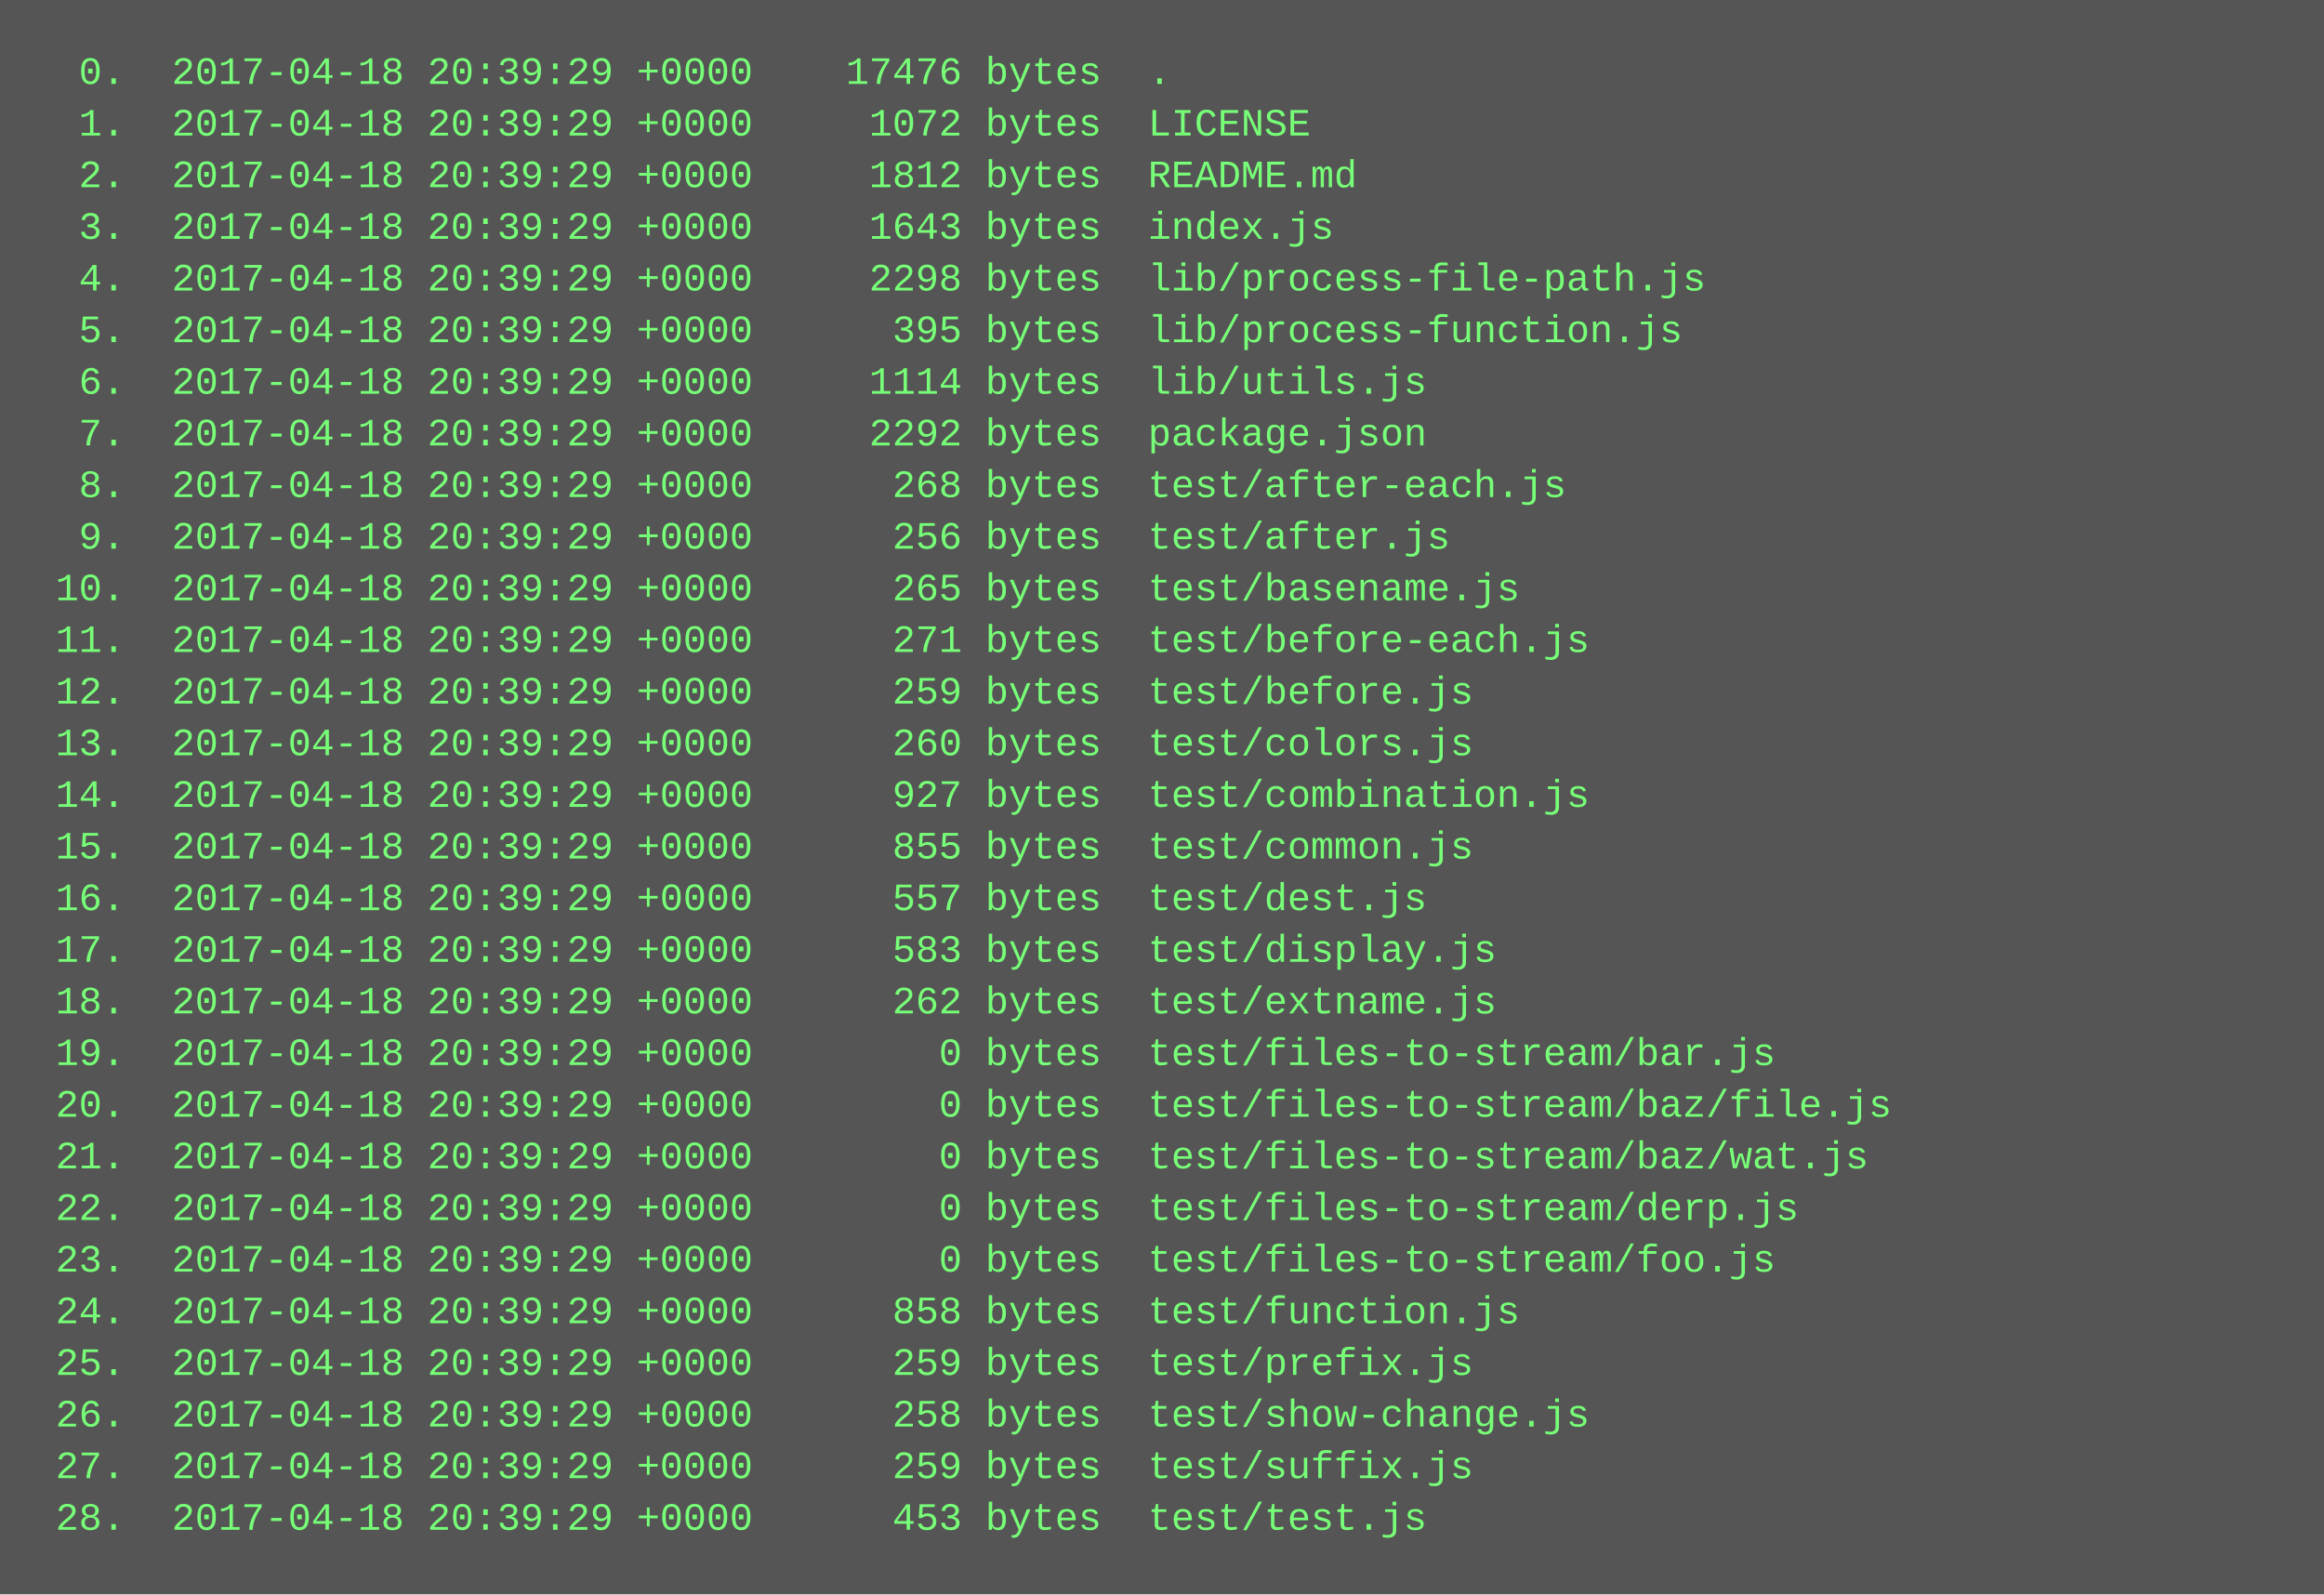
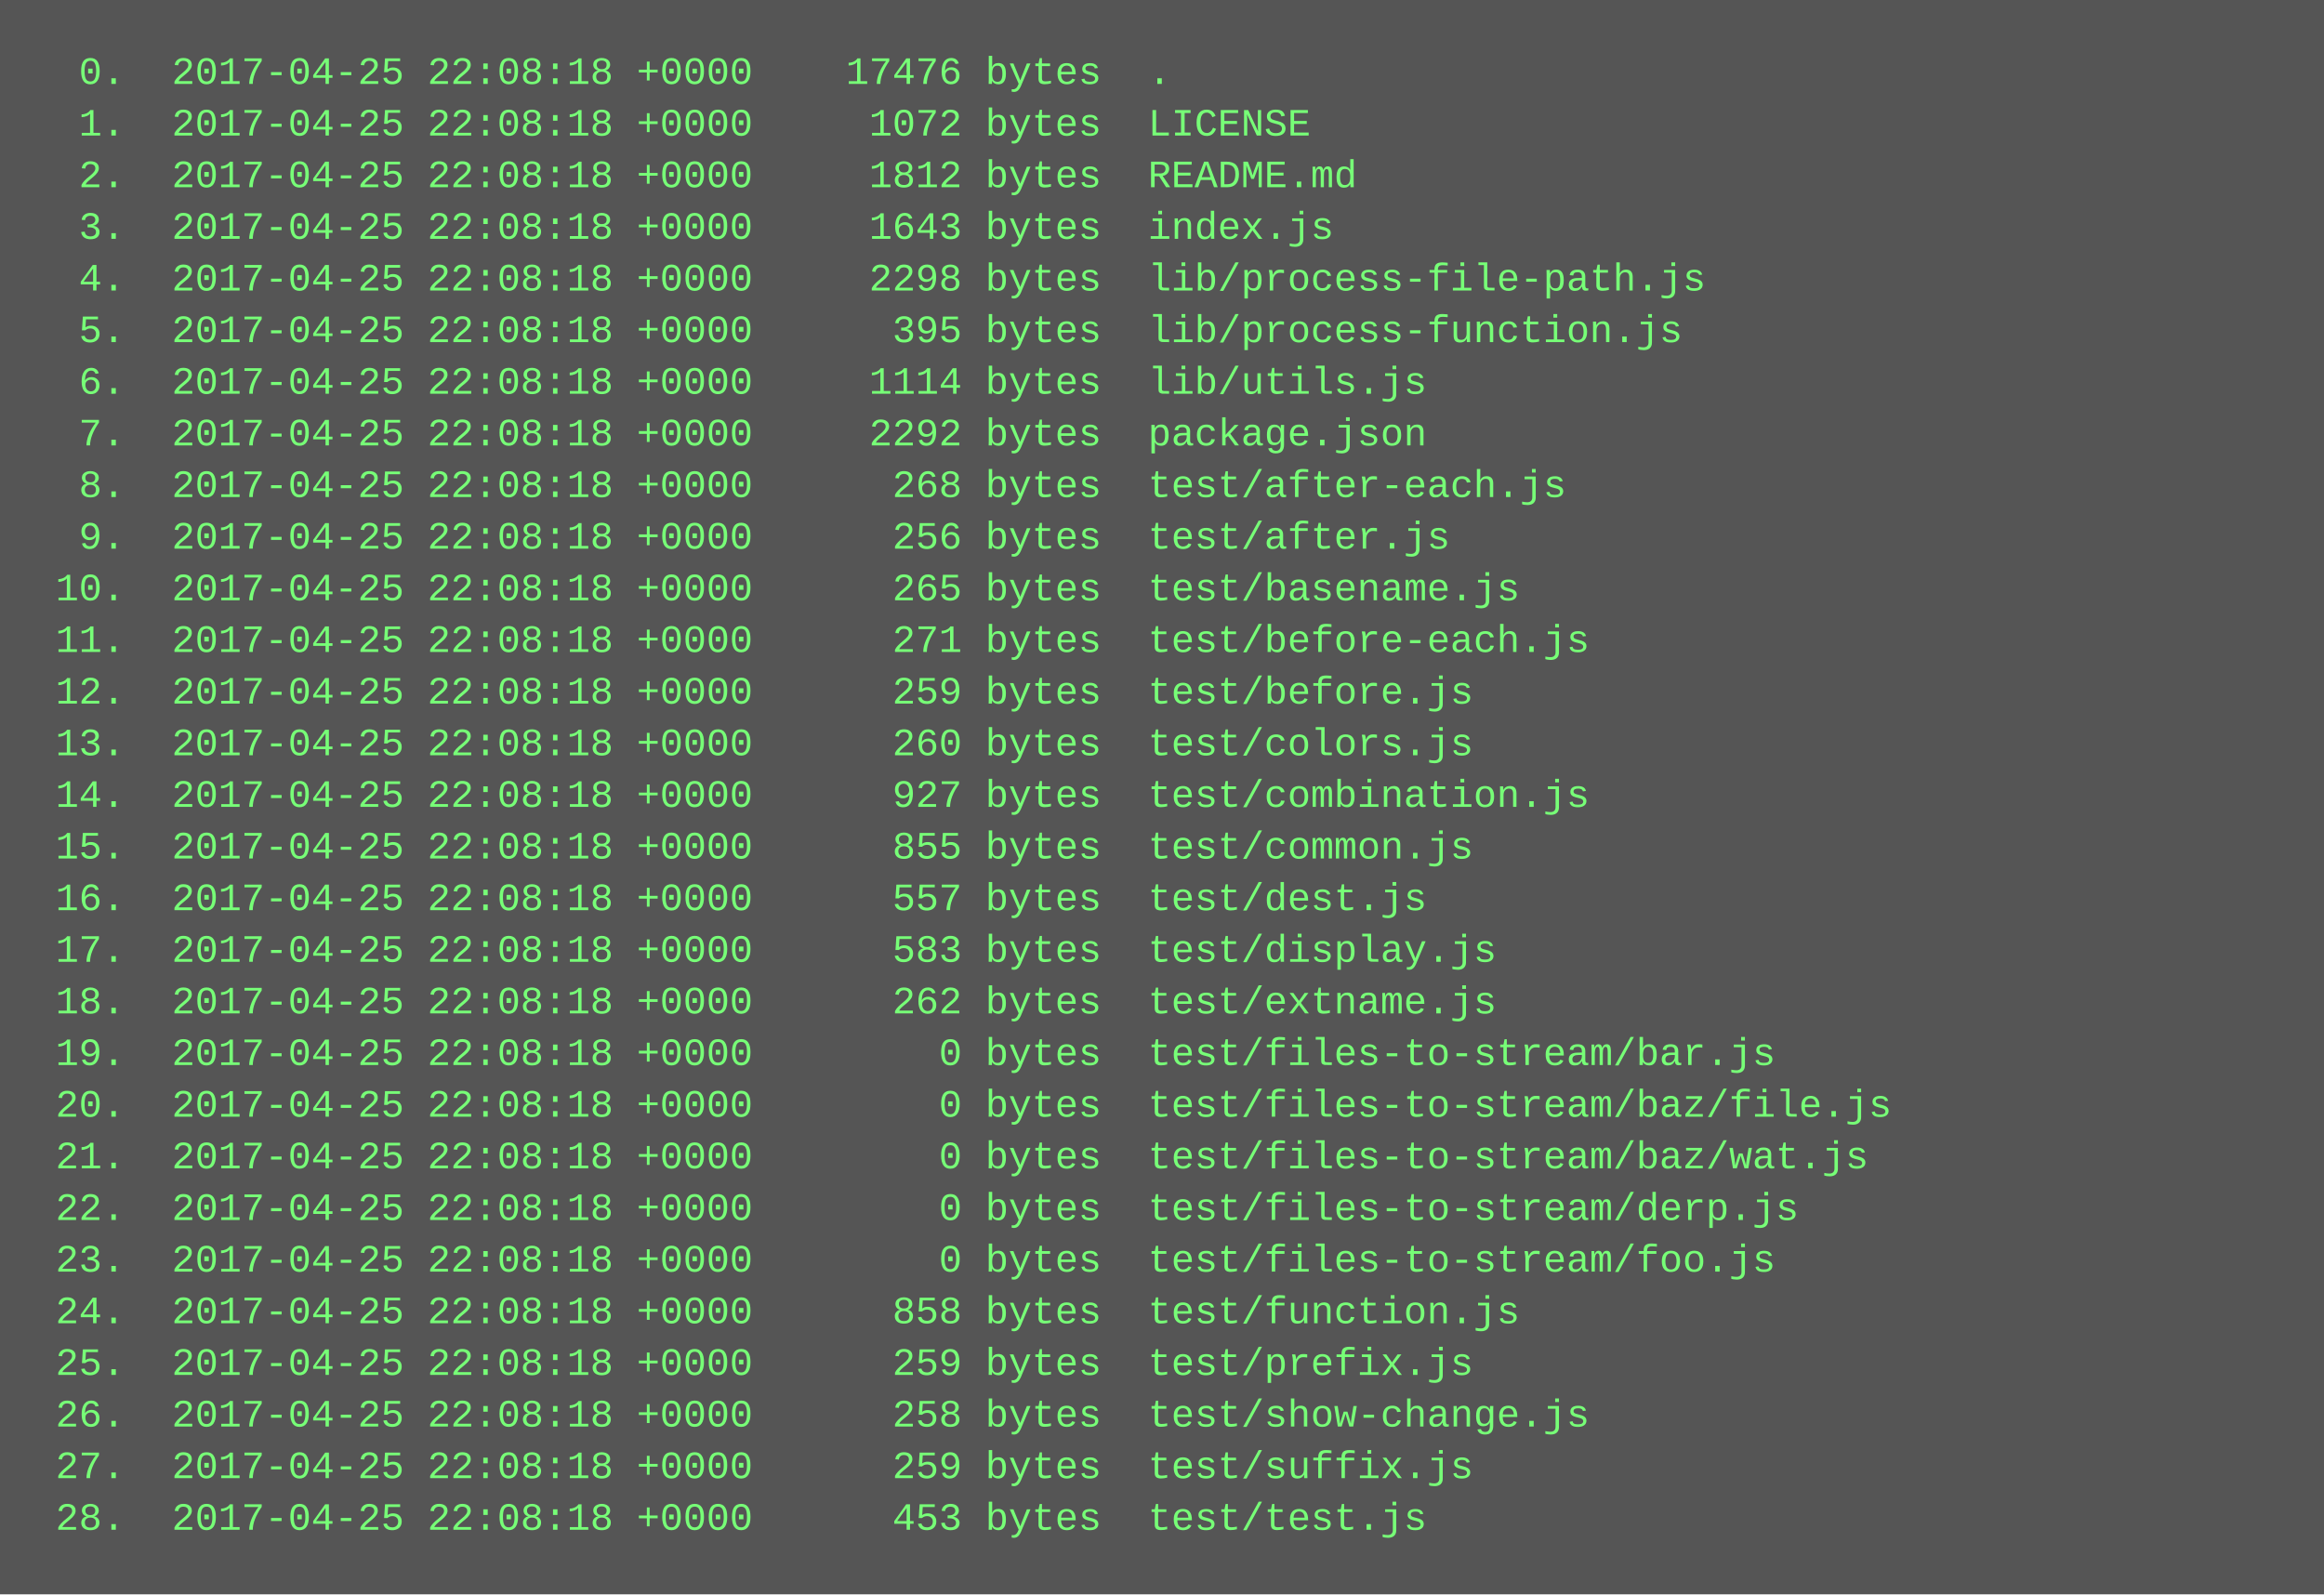
<svg xmlns="http://www.w3.org/2000/svg" height="494" width="720">
  <rect height="494" fill="#555" width="720" />
  <text fill="#7f7" font-family="Courier New" font-size="12" xml:space="preserve">
-     <tspan x="10" y="26">  0.  2017-04-18 20:39:29 +0000    17476 bytes  .</tspan>
-     <tspan x="10" y="42">  1.  2017-04-18 20:39:29 +0000     1072 bytes  LICENSE</tspan>
-     <tspan x="10" y="58">  2.  2017-04-18 20:39:29 +0000     1812 bytes  README.md</tspan>
-     <tspan x="10" y="74">  3.  2017-04-18 20:39:29 +0000     1643 bytes  index.js</tspan>
-     <tspan x="10" y="90">  4.  2017-04-18 20:39:29 +0000     2298 bytes  lib/process-file-path.js</tspan>
-     <tspan x="10" y="106">  5.  2017-04-18 20:39:29 +0000      395 bytes  lib/process-function.js</tspan>
-     <tspan x="10" y="122">  6.  2017-04-18 20:39:29 +0000     1114 bytes  lib/utils.js</tspan>
-     <tspan x="10" y="138">  7.  2017-04-18 20:39:29 +0000     2292 bytes  package.json</tspan>
-     <tspan x="10" y="154">  8.  2017-04-18 20:39:29 +0000      268 bytes  test/after-each.js</tspan>
-     <tspan x="10" y="170">  9.  2017-04-18 20:39:29 +0000      256 bytes  test/after.js</tspan>
-     <tspan x="10" y="186"> 10.  2017-04-18 20:39:29 +0000      265 bytes  test/basename.js</tspan>
-     <tspan x="10" y="202"> 11.  2017-04-18 20:39:29 +0000      271 bytes  test/before-each.js</tspan>
-     <tspan x="10" y="218"> 12.  2017-04-18 20:39:29 +0000      259 bytes  test/before.js</tspan>
-     <tspan x="10" y="234"> 13.  2017-04-18 20:39:29 +0000      260 bytes  test/colors.js</tspan>
-     <tspan x="10" y="250"> 14.  2017-04-18 20:39:29 +0000      927 bytes  test/combination.js</tspan>
-     <tspan x="10" y="266"> 15.  2017-04-18 20:39:29 +0000      855 bytes  test/common.js</tspan>
-     <tspan x="10" y="282"> 16.  2017-04-18 20:39:29 +0000      557 bytes  test/dest.js</tspan>
-     <tspan x="10" y="298"> 17.  2017-04-18 20:39:29 +0000      583 bytes  test/display.js</tspan>
-     <tspan x="10" y="314"> 18.  2017-04-18 20:39:29 +0000      262 bytes  test/extname.js</tspan>
-     <tspan x="10" y="330"> 19.  2017-04-18 20:39:29 +0000        0 bytes  test/files-to-stream/bar.js</tspan>
-     <tspan x="10" y="346"> 20.  2017-04-18 20:39:29 +0000        0 bytes  test/files-to-stream/baz/file.js</tspan>
-     <tspan x="10" y="362"> 21.  2017-04-18 20:39:29 +0000        0 bytes  test/files-to-stream/baz/wat.js</tspan>
-     <tspan x="10" y="378"> 22.  2017-04-18 20:39:29 +0000        0 bytes  test/files-to-stream/derp.js</tspan>
-     <tspan x="10" y="394"> 23.  2017-04-18 20:39:29 +0000        0 bytes  test/files-to-stream/foo.js</tspan>
-     <tspan x="10" y="410"> 24.  2017-04-18 20:39:29 +0000      858 bytes  test/function.js</tspan>
-     <tspan x="10" y="426"> 25.  2017-04-18 20:39:29 +0000      259 bytes  test/prefix.js</tspan>
-     <tspan x="10" y="442"> 26.  2017-04-18 20:39:29 +0000      258 bytes  test/show-change.js</tspan>
-     <tspan x="10" y="458"> 27.  2017-04-18 20:39:29 +0000      259 bytes  test/suffix.js</tspan>
-     <tspan x="10" y="474"> 28.  2017-04-18 20:39:29 +0000      453 bytes  test/test.js</tspan>
+     <tspan x="10" y="26">  0.  2017-04-25 22:08:18 +0000    17476 bytes  .</tspan>
+     <tspan x="10" y="42">  1.  2017-04-25 22:08:18 +0000     1072 bytes  LICENSE</tspan>
+     <tspan x="10" y="58">  2.  2017-04-25 22:08:18 +0000     1812 bytes  README.md</tspan>
+     <tspan x="10" y="74">  3.  2017-04-25 22:08:18 +0000     1643 bytes  index.js</tspan>
+     <tspan x="10" y="90">  4.  2017-04-25 22:08:18 +0000     2298 bytes  lib/process-file-path.js</tspan>
+     <tspan x="10" y="106">  5.  2017-04-25 22:08:18 +0000      395 bytes  lib/process-function.js</tspan>
+     <tspan x="10" y="122">  6.  2017-04-25 22:08:18 +0000     1114 bytes  lib/utils.js</tspan>
+     <tspan x="10" y="138">  7.  2017-04-25 22:08:18 +0000     2292 bytes  package.json</tspan>
+     <tspan x="10" y="154">  8.  2017-04-25 22:08:18 +0000      268 bytes  test/after-each.js</tspan>
+     <tspan x="10" y="170">  9.  2017-04-25 22:08:18 +0000      256 bytes  test/after.js</tspan>
+     <tspan x="10" y="186"> 10.  2017-04-25 22:08:18 +0000      265 bytes  test/basename.js</tspan>
+     <tspan x="10" y="202"> 11.  2017-04-25 22:08:18 +0000      271 bytes  test/before-each.js</tspan>
+     <tspan x="10" y="218"> 12.  2017-04-25 22:08:18 +0000      259 bytes  test/before.js</tspan>
+     <tspan x="10" y="234"> 13.  2017-04-25 22:08:18 +0000      260 bytes  test/colors.js</tspan>
+     <tspan x="10" y="250"> 14.  2017-04-25 22:08:18 +0000      927 bytes  test/combination.js</tspan>
+     <tspan x="10" y="266"> 15.  2017-04-25 22:08:18 +0000      855 bytes  test/common.js</tspan>
+     <tspan x="10" y="282"> 16.  2017-04-25 22:08:18 +0000      557 bytes  test/dest.js</tspan>
+     <tspan x="10" y="298"> 17.  2017-04-25 22:08:18 +0000      583 bytes  test/display.js</tspan>
+     <tspan x="10" y="314"> 18.  2017-04-25 22:08:18 +0000      262 bytes  test/extname.js</tspan>
+     <tspan x="10" y="330"> 19.  2017-04-25 22:08:18 +0000        0 bytes  test/files-to-stream/bar.js</tspan>
+     <tspan x="10" y="346"> 20.  2017-04-25 22:08:18 +0000        0 bytes  test/files-to-stream/baz/file.js</tspan>
+     <tspan x="10" y="362"> 21.  2017-04-25 22:08:18 +0000        0 bytes  test/files-to-stream/baz/wat.js</tspan>
+     <tspan x="10" y="378"> 22.  2017-04-25 22:08:18 +0000        0 bytes  test/files-to-stream/derp.js</tspan>
+     <tspan x="10" y="394"> 23.  2017-04-25 22:08:18 +0000        0 bytes  test/files-to-stream/foo.js</tspan>
+     <tspan x="10" y="410"> 24.  2017-04-25 22:08:18 +0000      858 bytes  test/function.js</tspan>
+     <tspan x="10" y="426"> 25.  2017-04-25 22:08:18 +0000      259 bytes  test/prefix.js</tspan>
+     <tspan x="10" y="442"> 26.  2017-04-25 22:08:18 +0000      258 bytes  test/show-change.js</tspan>
+     <tspan x="10" y="458"> 27.  2017-04-25 22:08:18 +0000      259 bytes  test/suffix.js</tspan>
+     <tspan x="10" y="474"> 28.  2017-04-25 22:08:18 +0000      453 bytes  test/test.js</tspan>
  </text>
</svg>
